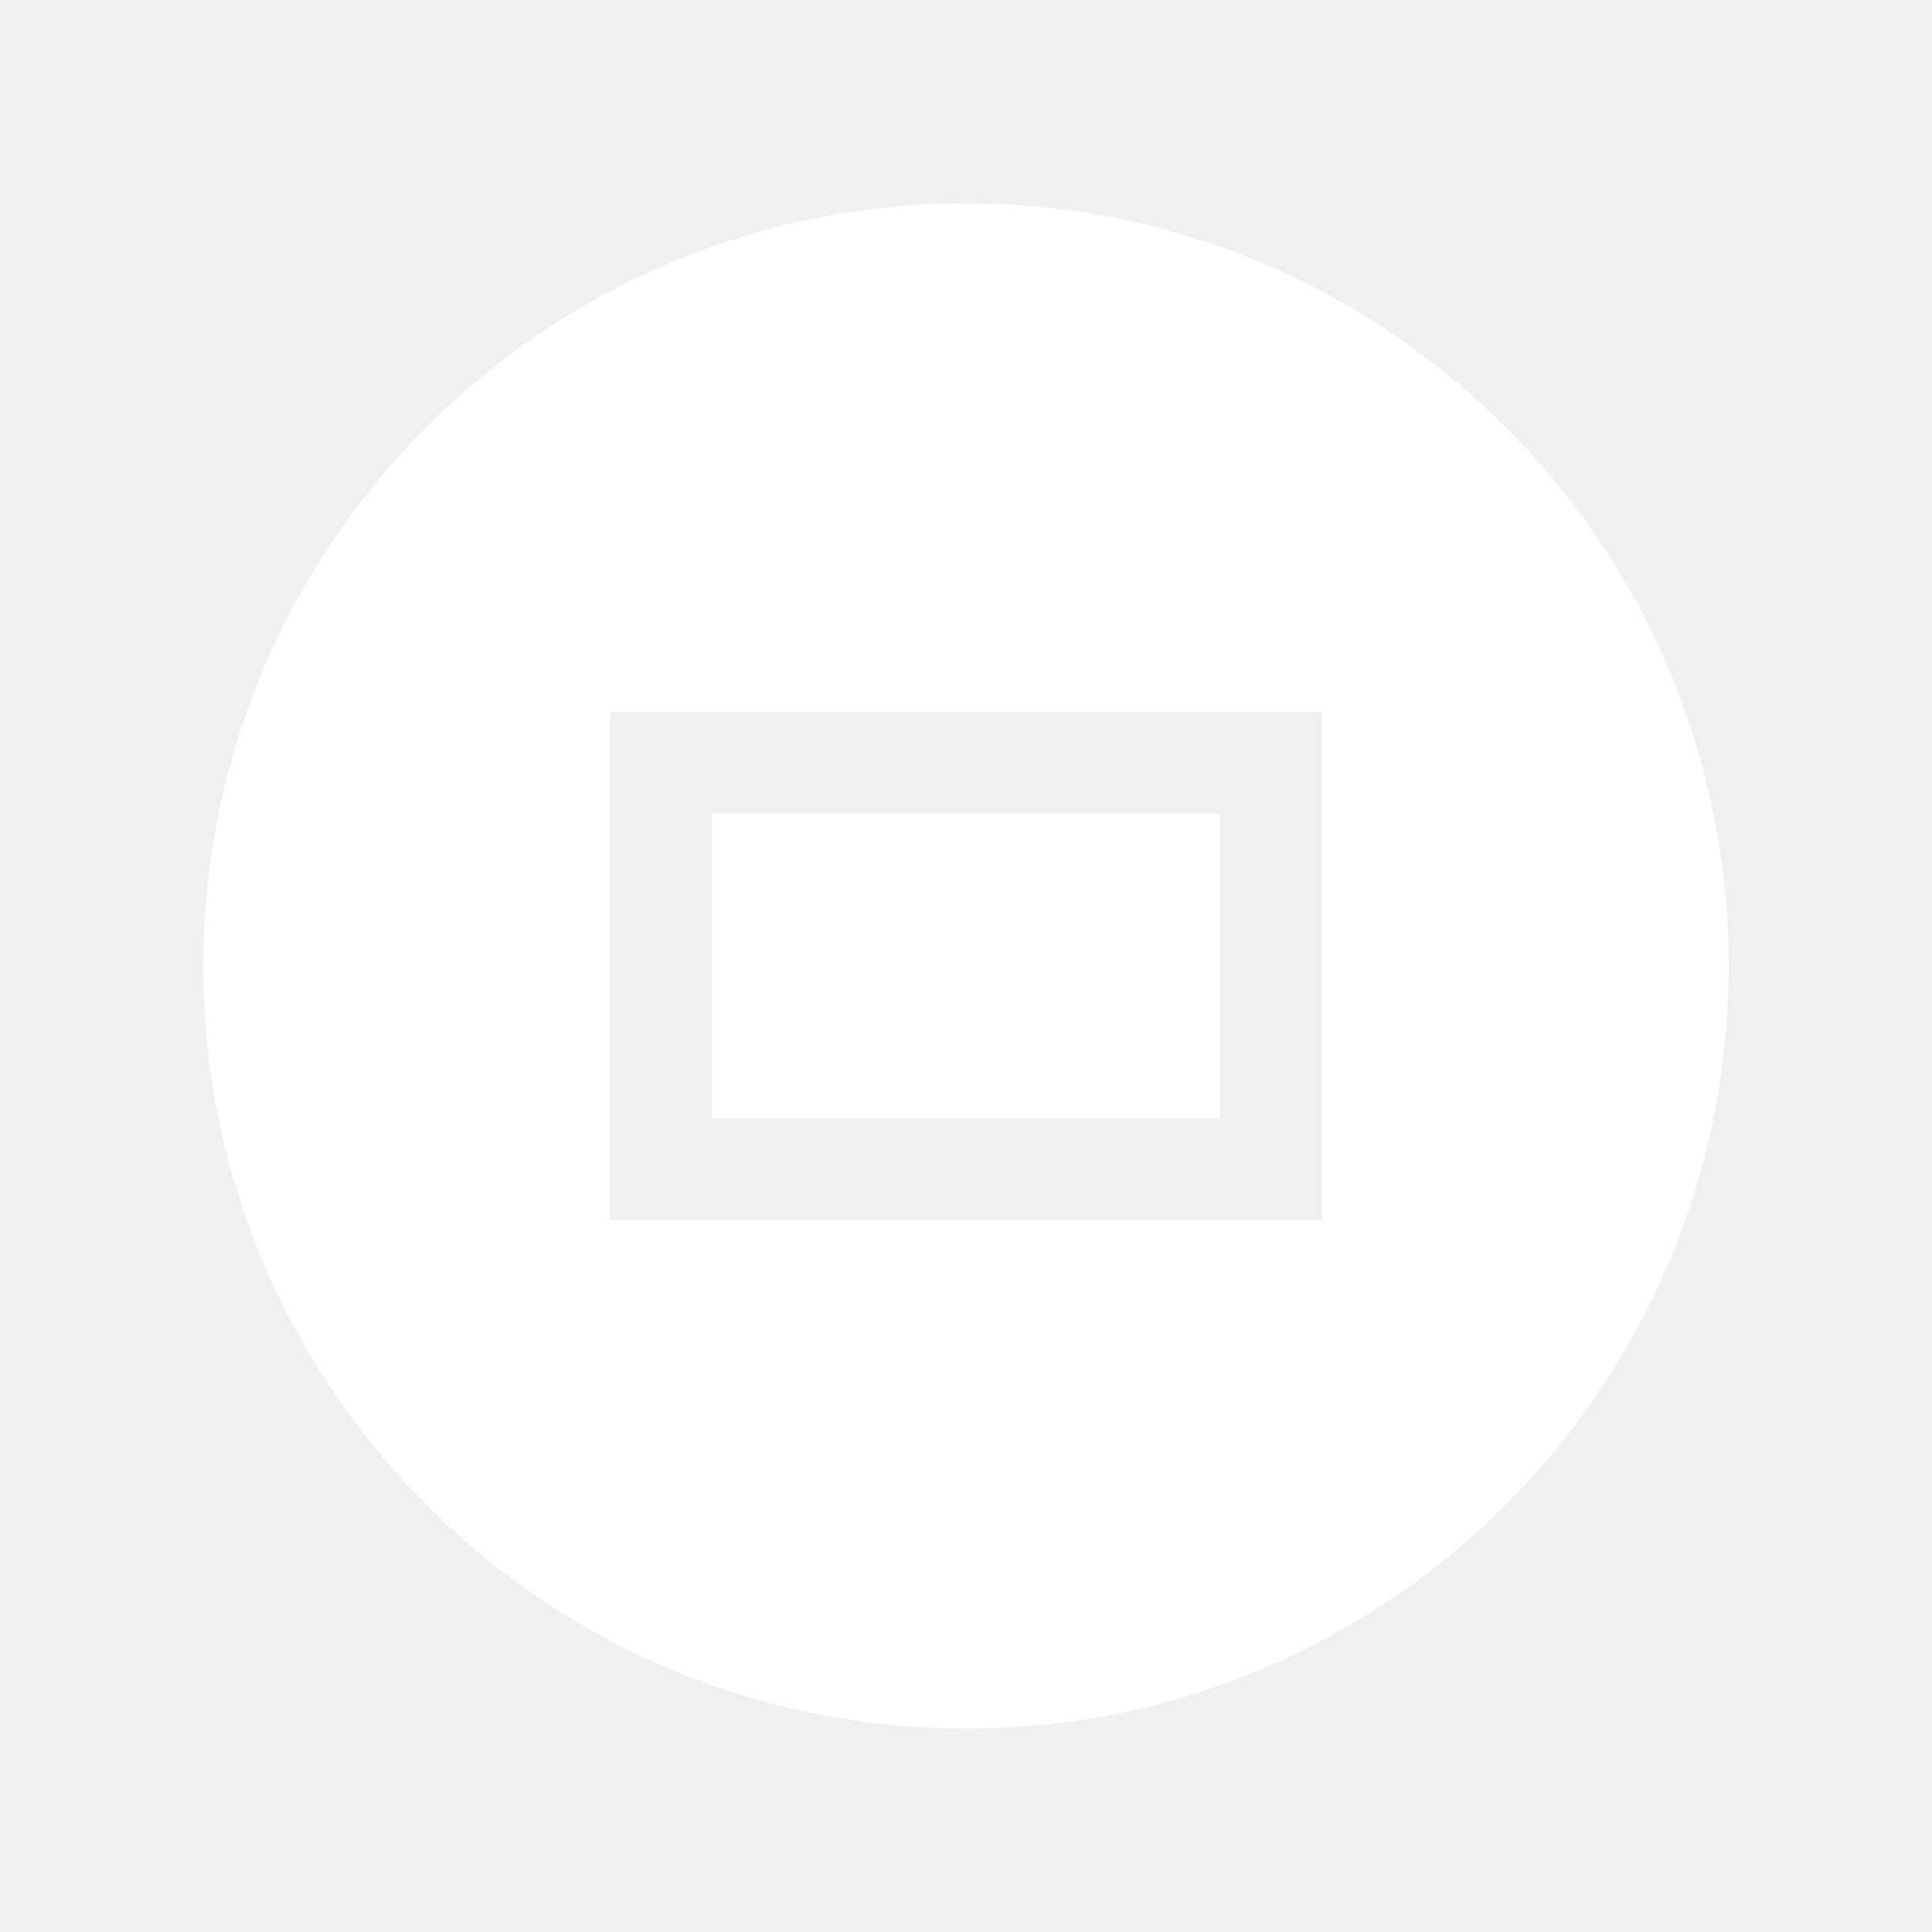
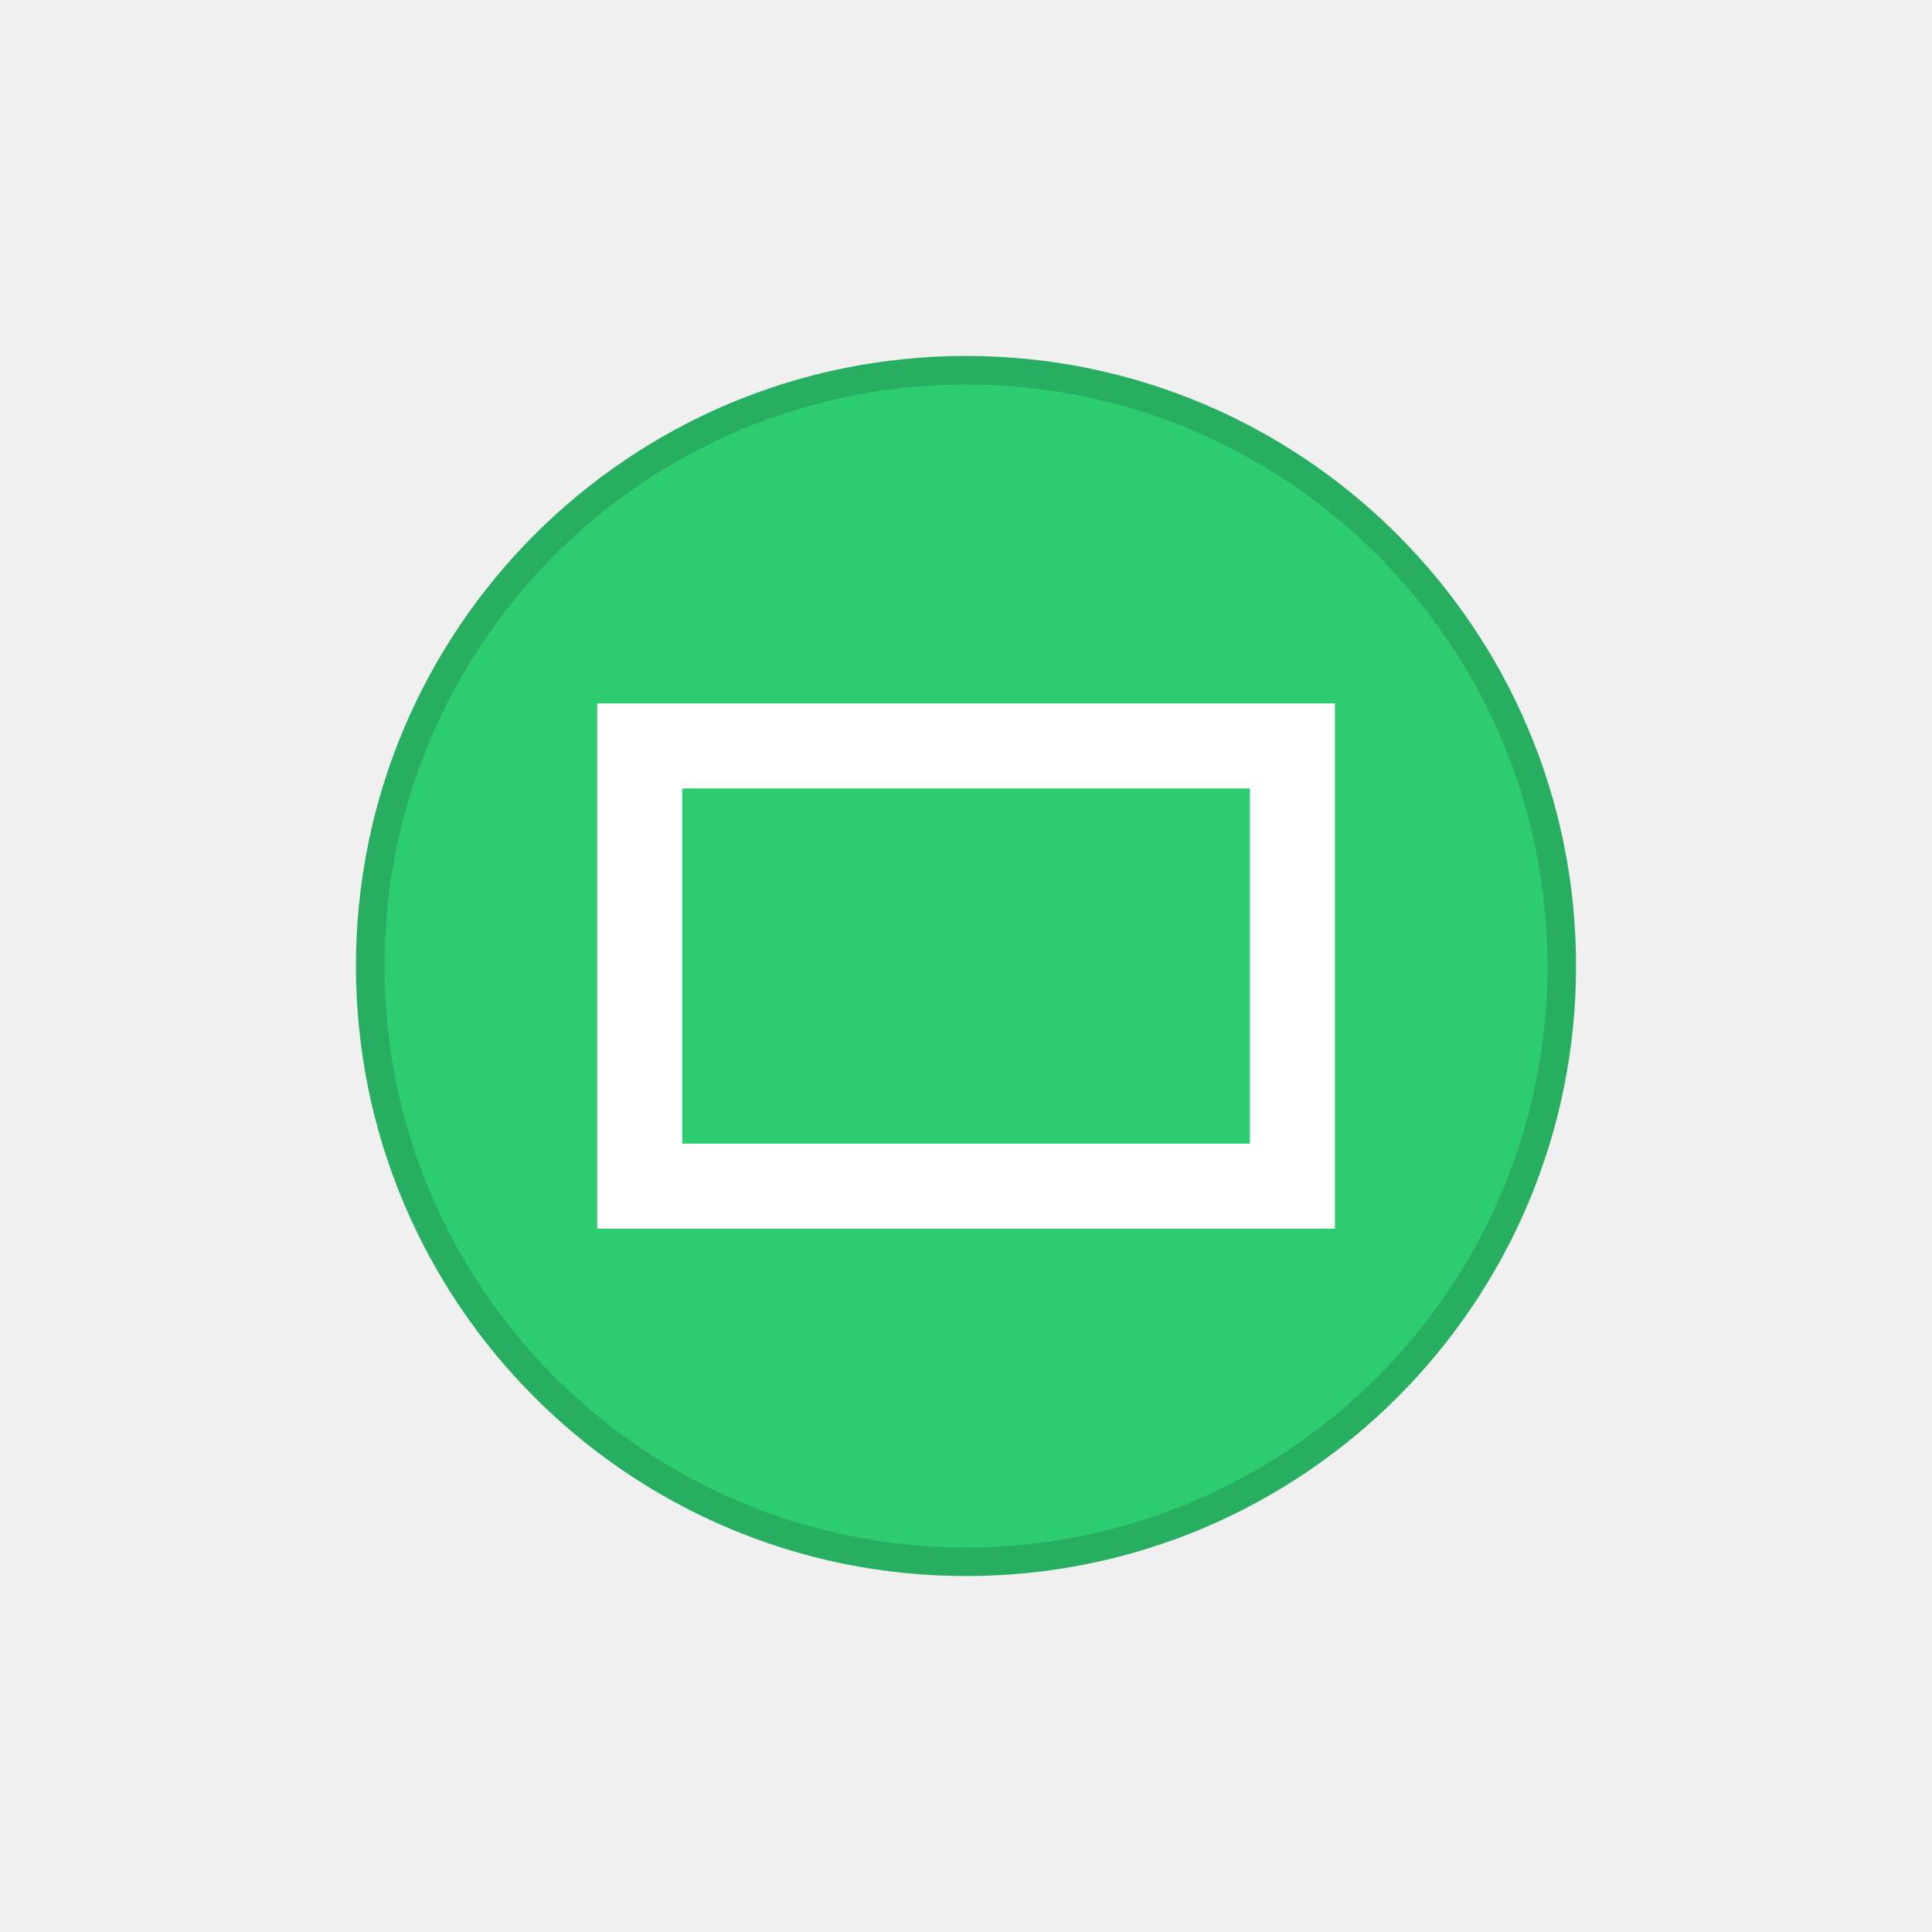
<svg xmlns="http://www.w3.org/2000/svg" id="svg4486" height="19" viewBox="0 0 19 19" width="19" version="1.1">
-   <g id="layer1" transform="translate(290.21 -522.86)">
-     <g id="g4377" transform="translate(-289.71 -454)">
-       <path id="path4369" d="m85.5 40.5a7.5 7.5 0 0 0 -7.5 7.5 7.5 7.5 0 0 0 7.5 7.5 7.5 7.5 0 0 0 7.5 -7.5 7.5 7.5 0 0 0 -7.5 -7.5zm-3.5 5h7v5h-7v-4.5-0.5zm1 1v3h5v-3h-5z" style="color:#000000;fill:#fff" transform="translate(-76.5 938.36)" />
-       <rect id="rect4361" style="color:#000000;fill:none" height="19" width="19" y="976.86" x="-0.5" />
-     </g>
-   </g>
+   <defs id="defs10" />
+   <ellipse style="fill:#2ecc71;fill-opacity:1;stroke:#27ae60;stroke-width:0.281;stroke-miterlimit:4;stroke-dasharray:none;stroke-opacity:1" id="path4157-8" cx="9.5" cy="9.5" rx="5.859" ry="5.859" />
+   <rect style="fill:none;fill-opacity:1;stroke:#ffffff;stroke-width:0.836;stroke-miterlimit:4;stroke-dasharray:none;stroke-opacity:1" id="rect4153" width="6.419" height="4.329" x="6.291" y="7.336" />
</svg>
